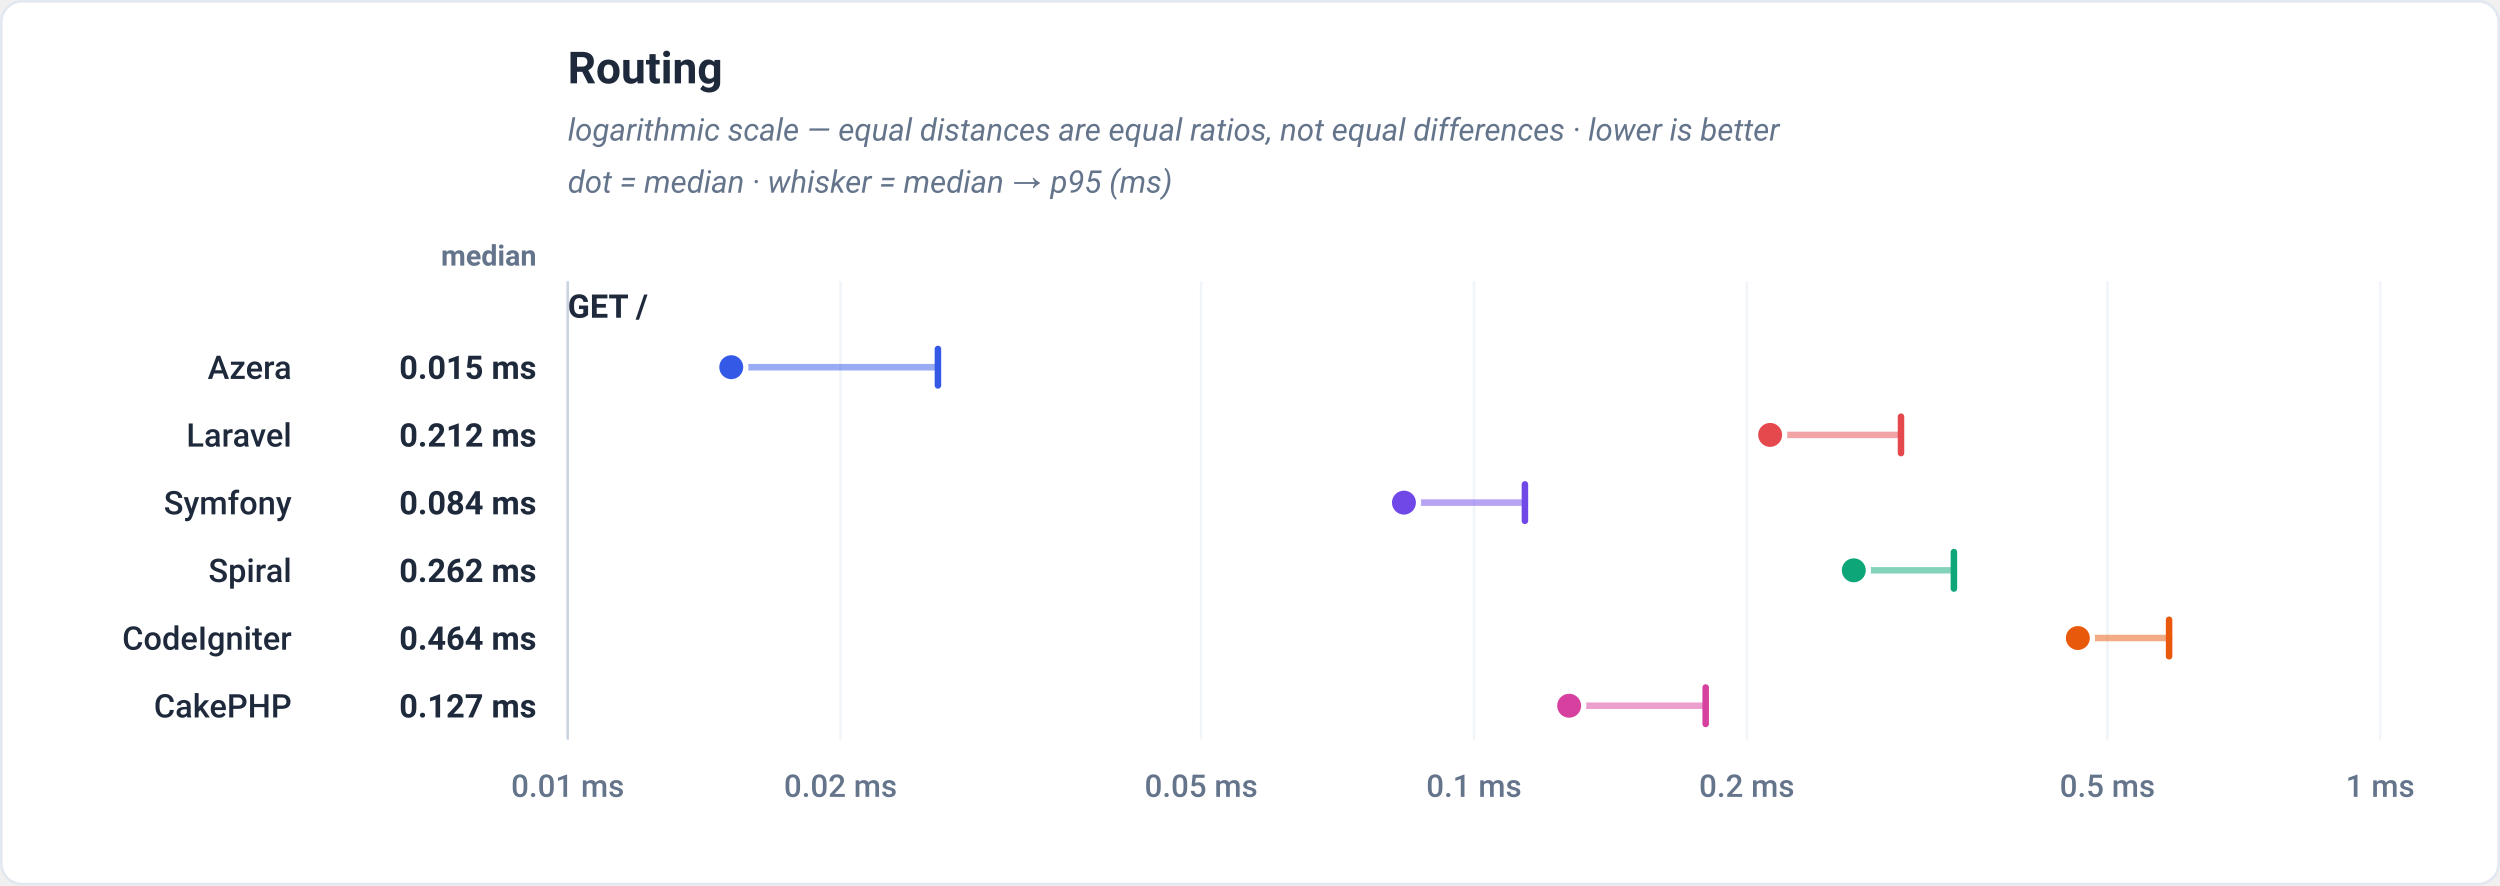
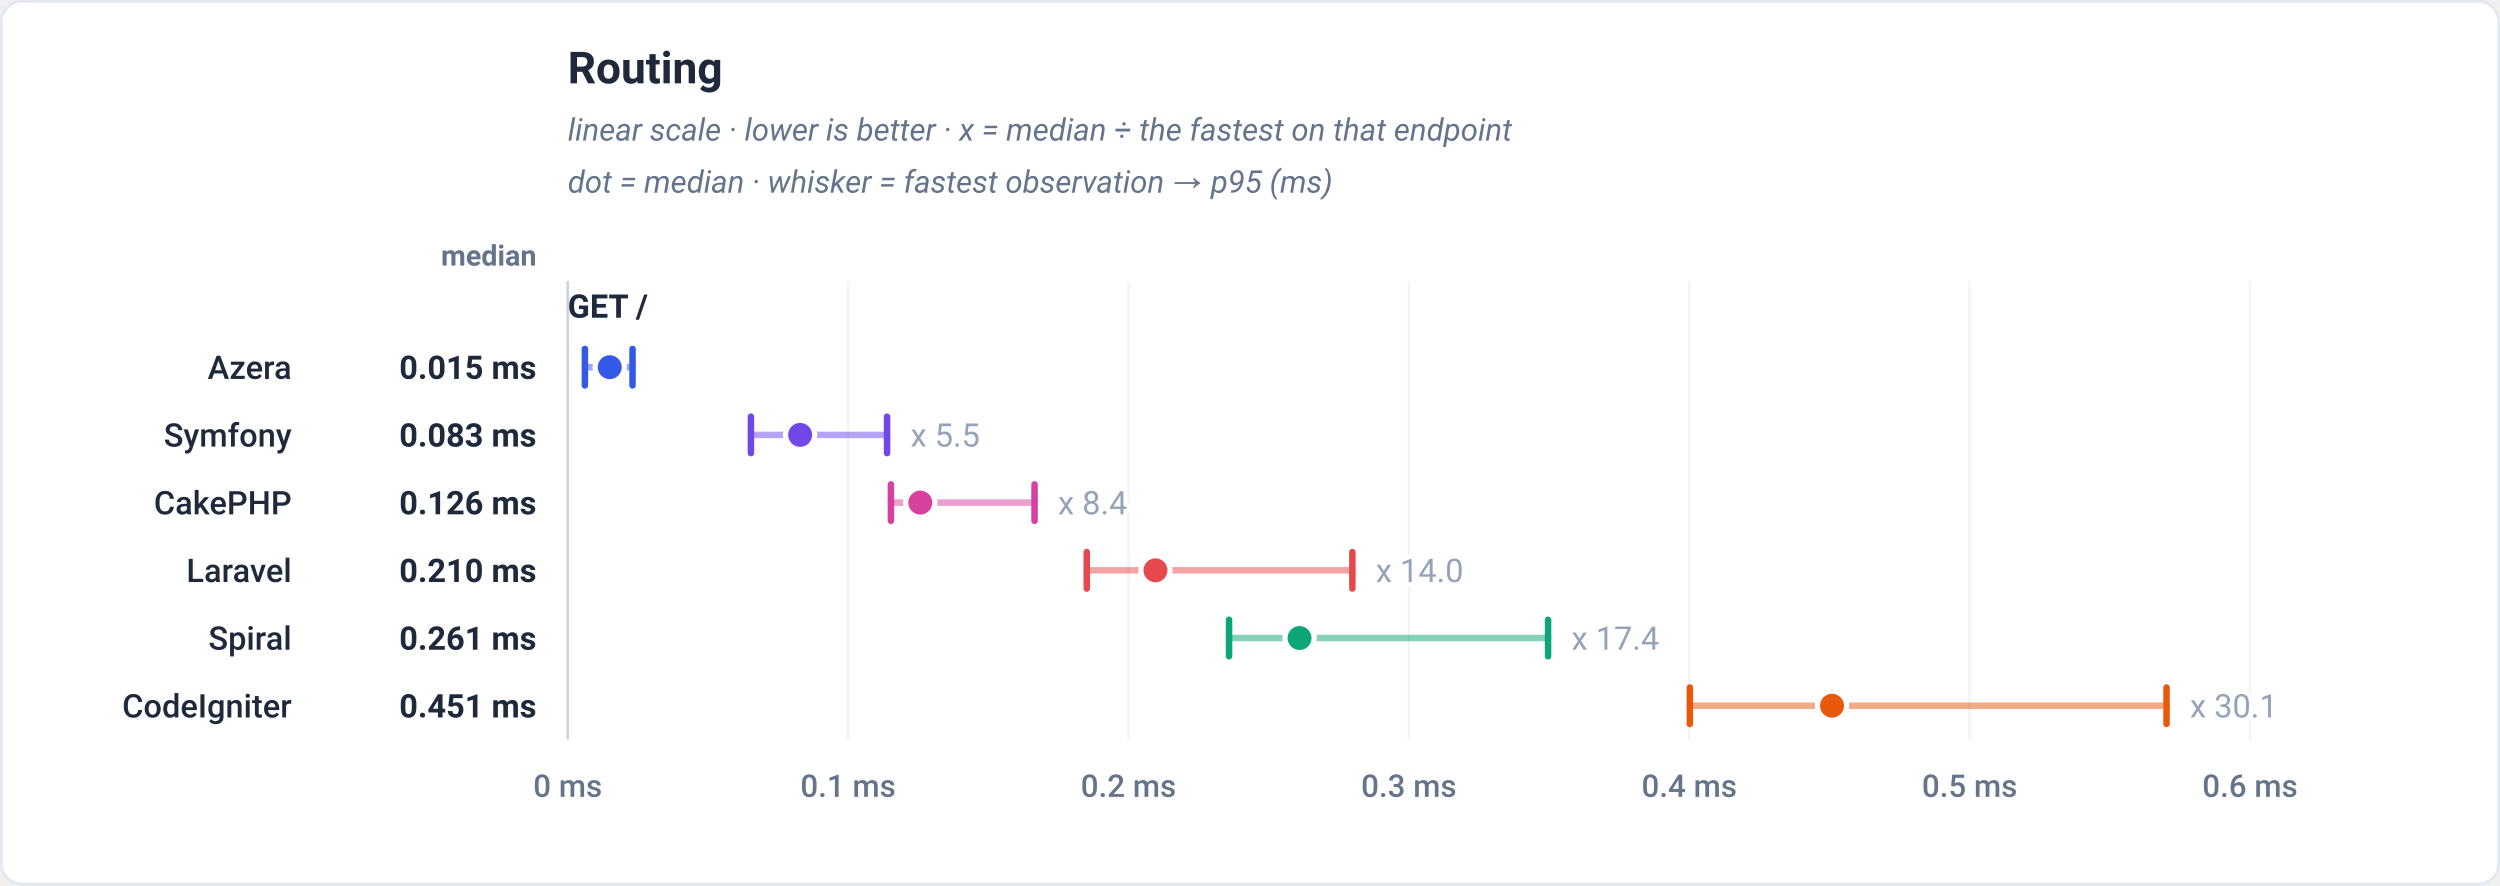
<svg xmlns="http://www.w3.org/2000/svg" viewBox="0 0 960 340" width="960" height="340" role="img" font-family="-apple-system,BlinkMacSystemFont,'Segoe UI',Roboto,Helvetica,Arial,sans-serif">
  <rect x="0.5" y="0.5" width="959" height="339" rx="8" fill="#ffffff" stroke="#e2e8f0" />
  <text x="218" y="32" font-family="-apple-system,BlinkMacSystemFont,'Segoe UI',Roboto,Helvetica,Arial,sans-serif" font-size="17" font-weight="700" fill="#1e293b" text-anchor="start">Routing</text>
-   <text x="218" y="54" font-family="-apple-system,BlinkMacSystemFont,'Segoe UI',Roboto,Helvetica,Arial,sans-serif" font-size="12" font-weight="400" fill="#64748b" text-anchor="start" font-style="italic">logarithmic scale — equal distances are equal ratios, not equal differences · lower is better</text>
-   <text x="218" y="74" font-family="-apple-system,BlinkMacSystemFont,'Segoe UI',Roboto,Helvetica,Arial,sans-serif" font-size="12" font-weight="400" fill="#64748b" text-anchor="start" font-style="italic">dot = median · whisker = median → p95 (ms)</text>
+   <text x="218" y="54" font-family="-apple-system,BlinkMacSystemFont,'Segoe UI',Roboto,Helvetica,Arial,sans-serif" font-size="12" font-weight="400" fill="#64748b" text-anchor="start" font-style="italic">linear scale · lower is better · x = median ÷ the fastest on that endpoint</text>
+   <text x="218" y="74" font-family="-apple-system,BlinkMacSystemFont,'Segoe UI',Roboto,Helvetica,Arial,sans-serif" font-size="12" font-weight="400" fill="#64748b" text-anchor="start" font-style="italic">dot = median · whisker = fastest observation → p95 (ms)</text>
  <text x="206" y="102" font-family="-apple-system,BlinkMacSystemFont,'Segoe UI',Roboto,Helvetica,Arial,sans-serif" font-size="11" font-weight="600" fill="#64748b" text-anchor="end">median</text>
  <line x1="218" y1="108" x2="218" y2="284" stroke="#f1f5f9" stroke-width="1" />
-   <text x="218" y="306" font-family="-apple-system,BlinkMacSystemFont,'Segoe UI',Roboto,Helvetica,Arial,sans-serif" font-size="12" font-weight="500" fill="#64748b" text-anchor="middle">0.01 ms</text>
-   <line x1="322.76" y1="108" x2="322.76" y2="284" stroke="#f1f5f9" stroke-width="1" />
-   <text x="322.76" y="306" font-family="-apple-system,BlinkMacSystemFont,'Segoe UI',Roboto,Helvetica,Arial,sans-serif" font-size="12" font-weight="500" fill="#64748b" text-anchor="middle">0.02 ms</text>
-   <line x1="461.24" y1="108" x2="461.24" y2="284" stroke="#f1f5f9" stroke-width="1" />
-   <text x="461.24" y="306" font-family="-apple-system,BlinkMacSystemFont,'Segoe UI',Roboto,Helvetica,Arial,sans-serif" font-size="12" font-weight="500" fill="#64748b" text-anchor="middle">0.05 ms</text>
-   <line x1="566" y1="108" x2="566" y2="284" stroke="#f1f5f9" stroke-width="1" />
-   <text x="566" y="306" font-family="-apple-system,BlinkMacSystemFont,'Segoe UI',Roboto,Helvetica,Arial,sans-serif" font-size="12" font-weight="500" fill="#64748b" text-anchor="middle">0.1 ms</text>
-   <line x1="670.76" y1="108" x2="670.76" y2="284" stroke="#f1f5f9" stroke-width="1" />
-   <text x="670.76" y="306" font-family="-apple-system,BlinkMacSystemFont,'Segoe UI',Roboto,Helvetica,Arial,sans-serif" font-size="12" font-weight="500" fill="#64748b" text-anchor="middle">0.2 ms</text>
-   <line x1="809.24" y1="108" x2="809.24" y2="284" stroke="#f1f5f9" stroke-width="1" />
-   <text x="809.24" y="306" font-family="-apple-system,BlinkMacSystemFont,'Segoe UI',Roboto,Helvetica,Arial,sans-serif" font-size="12" font-weight="500" fill="#64748b" text-anchor="middle">0.5 ms</text>
-   <line x1="914" y1="108" x2="914" y2="284" stroke="#f1f5f9" stroke-width="1" />
-   <text x="914" y="306" font-family="-apple-system,BlinkMacSystemFont,'Segoe UI',Roboto,Helvetica,Arial,sans-serif" font-size="12" font-weight="500" fill="#64748b" text-anchor="middle">1 ms</text>
+   <text x="218" y="306" font-family="-apple-system,BlinkMacSystemFont,'Segoe UI',Roboto,Helvetica,Arial,sans-serif" font-size="12" font-weight="500" fill="#64748b" text-anchor="middle">0 ms</text>
+   <line x1="325.67" y1="108" x2="325.67" y2="284" stroke="#f1f5f9" stroke-width="1" />
+   <text x="325.67" y="306" font-family="-apple-system,BlinkMacSystemFont,'Segoe UI',Roboto,Helvetica,Arial,sans-serif" font-size="12" font-weight="500" fill="#64748b" text-anchor="middle">0.1 ms</text>
+   <line x1="433.33" y1="108" x2="433.33" y2="284" stroke="#f1f5f9" stroke-width="1" />
+   <text x="433.33" y="306" font-family="-apple-system,BlinkMacSystemFont,'Segoe UI',Roboto,Helvetica,Arial,sans-serif" font-size="12" font-weight="500" fill="#64748b" text-anchor="middle">0.2 ms</text>
+   <line x1="541" y1="108" x2="541" y2="284" stroke="#f1f5f9" stroke-width="1" />
+   <text x="541" y="306" font-family="-apple-system,BlinkMacSystemFont,'Segoe UI',Roboto,Helvetica,Arial,sans-serif" font-size="12" font-weight="500" fill="#64748b" text-anchor="middle">0.3 ms</text>
+   <line x1="648.67" y1="108" x2="648.67" y2="284" stroke="#f1f5f9" stroke-width="1" />
+   <text x="648.67" y="306" font-family="-apple-system,BlinkMacSystemFont,'Segoe UI',Roboto,Helvetica,Arial,sans-serif" font-size="12" font-weight="500" fill="#64748b" text-anchor="middle">0.4 ms</text>
+   <line x1="756.33" y1="108" x2="756.33" y2="284" stroke="#f1f5f9" stroke-width="1" />
+   <text x="756.33" y="306" font-family="-apple-system,BlinkMacSystemFont,'Segoe UI',Roboto,Helvetica,Arial,sans-serif" font-size="12" font-weight="500" fill="#64748b" text-anchor="middle">0.5 ms</text>
+   <line x1="864" y1="108" x2="864" y2="284" stroke="#f1f5f9" stroke-width="1" />
+   <text x="864" y="306" font-family="-apple-system,BlinkMacSystemFont,'Segoe UI',Roboto,Helvetica,Arial,sans-serif" font-size="12" font-weight="500" fill="#64748b" text-anchor="middle">0.6 ms</text>
  <line x1="218" y1="108" x2="218" y2="284" stroke="#cbd5e1" stroke-width="1" />
  <text x="218" y="122" font-family="-apple-system,BlinkMacSystemFont,'Segoe UI',Roboto,Helvetica,Arial,sans-serif" font-size="12.5" font-weight="700" fill="#1e293b" text-anchor="start">GET /</text>
-   <line x1="280.8" y1="141" x2="360.16" y2="141" stroke="#3459e6" stroke-width="2.5" stroke-linecap="round" stroke-opacity="0.5" />
-   <line x1="360.16" y1="134" x2="360.16" y2="148" stroke="#3459e6" stroke-width="2.5" stroke-linecap="round" />
-   <circle cx="280.8" cy="141" r="5.6" fill="#3459e6" stroke="#ffffff" stroke-width="2" />
+   <line x1="224.6" y1="141" x2="242.89" y2="141" stroke="#3459e6" stroke-width="2.5" stroke-linecap="round" stroke-opacity="0.5" />
+   <line x1="224.6" y1="134" x2="224.6" y2="148" stroke="#3459e6" stroke-width="2.5" stroke-linecap="round" />
+   <line x1="242.89" y1="134" x2="242.89" y2="148" stroke="#3459e6" stroke-width="2.5" stroke-linecap="round" />
+   <circle cx="234.13" cy="141" r="5.6" fill="#3459e6" stroke="#ffffff" stroke-width="2" />
  <text x="112" y="145.5" font-family="-apple-system,BlinkMacSystemFont,'Segoe UI',Roboto,Helvetica,Arial,sans-serif" font-size="12.5" font-weight="500" fill="#1e293b" text-anchor="end">Azera</text>
  <text x="206" y="145.5" font-family="-apple-system,BlinkMacSystemFont,'Segoe UI',Roboto,Helvetica,Arial,sans-serif" font-size="12.5" font-weight="700" fill="#1e293b" text-anchor="end">0.015 ms</text>
-   <line x1="679.73" y1="167" x2="729.98" y2="167" stroke="#e5484d" stroke-width="2.5" stroke-linecap="round" stroke-opacity="0.5" />
-   <line x1="729.98" y1="160" x2="729.98" y2="174" stroke="#e5484d" stroke-width="2.5" stroke-linecap="round" />
-   <circle cx="679.73" cy="167" r="5.6" fill="#e5484d" stroke="#ffffff" stroke-width="2" />
-   <text x="112" y="171.5" font-family="-apple-system,BlinkMacSystemFont,'Segoe UI',Roboto,Helvetica,Arial,sans-serif" font-size="12.5" font-weight="500" fill="#1e293b" text-anchor="end">Laravel</text>
-   <text x="206" y="171.5" font-family="-apple-system,BlinkMacSystemFont,'Segoe UI',Roboto,Helvetica,Arial,sans-serif" font-size="12.5" font-weight="700" fill="#1e293b" text-anchor="end">0.212 ms</text>
-   <line x1="539.11" y1="193" x2="585.57" y2="193" stroke="#7048e8" stroke-width="2.5" stroke-linecap="round" stroke-opacity="0.5" />
-   <line x1="585.57" y1="186" x2="585.57" y2="200" stroke="#7048e8" stroke-width="2.5" stroke-linecap="round" />
-   <circle cx="539.11" cy="193" r="5.6" fill="#7048e8" stroke="#ffffff" stroke-width="2" />
-   <text x="112" y="197.5" font-family="-apple-system,BlinkMacSystemFont,'Segoe UI',Roboto,Helvetica,Arial,sans-serif" font-size="12.5" font-weight="500" fill="#1e293b" text-anchor="end">Symfony</text>
-   <text x="206" y="197.5" font-family="-apple-system,BlinkMacSystemFont,'Segoe UI',Roboto,Helvetica,Arial,sans-serif" font-size="12.5" font-weight="700" fill="#1e293b" text-anchor="end">0.084 ms</text>
-   <line x1="711.85" y1="219" x2="750.3" y2="219" stroke="#0ca678" stroke-width="2.5" stroke-linecap="round" stroke-opacity="0.5" />
-   <line x1="750.3" y1="212" x2="750.3" y2="226" stroke="#0ca678" stroke-width="2.5" stroke-linecap="round" />
-   <circle cx="711.85" cy="219" r="5.6" fill="#0ca678" stroke="#ffffff" stroke-width="2" />
-   <text x="112" y="223.5" font-family="-apple-system,BlinkMacSystemFont,'Segoe UI',Roboto,Helvetica,Arial,sans-serif" font-size="12.5" font-weight="500" fill="#1e293b" text-anchor="end">Spiral</text>
-   <text x="206" y="223.5" font-family="-apple-system,BlinkMacSystemFont,'Segoe UI',Roboto,Helvetica,Arial,sans-serif" font-size="12.5" font-weight="700" fill="#1e293b" text-anchor="end">0.262 ms</text>
-   <line x1="797.89" y1="245" x2="832.93" y2="245" stroke="#e8590c" stroke-width="2.5" stroke-linecap="round" stroke-opacity="0.5" />
-   <line x1="832.93" y1="238" x2="832.93" y2="252" stroke="#e8590c" stroke-width="2.5" stroke-linecap="round" />
-   <circle cx="797.89" cy="245" r="5.6" fill="#e8590c" stroke="#ffffff" stroke-width="2" />
-   <text x="112" y="249.5" font-family="-apple-system,BlinkMacSystemFont,'Segoe UI',Roboto,Helvetica,Arial,sans-serif" font-size="12.5" font-weight="500" fill="#1e293b" text-anchor="end">CodeIgniter</text>
-   <text x="206" y="249.5" font-family="-apple-system,BlinkMacSystemFont,'Segoe UI',Roboto,Helvetica,Arial,sans-serif" font-size="12.5" font-weight="700" fill="#1e293b" text-anchor="end">0.464 ms</text>
-   <line x1="602.55" y1="271" x2="654.98" y2="271" stroke="#d6409f" stroke-width="2.5" stroke-linecap="round" stroke-opacity="0.5" />
-   <line x1="654.98" y1="264" x2="654.98" y2="278" stroke="#d6409f" stroke-width="2.5" stroke-linecap="round" />
-   <circle cx="602.55" cy="271" r="5.6" fill="#d6409f" stroke="#ffffff" stroke-width="2" />
-   <text x="112" y="275.5" font-family="-apple-system,BlinkMacSystemFont,'Segoe UI',Roboto,Helvetica,Arial,sans-serif" font-size="12.5" font-weight="500" fill="#1e293b" text-anchor="end">CakePHP</text>
-   <text x="206" y="275.5" font-family="-apple-system,BlinkMacSystemFont,'Segoe UI',Roboto,Helvetica,Arial,sans-serif" font-size="12.5" font-weight="700" fill="#1e293b" text-anchor="end">0.127 ms</text>
+   <line x1="288.36" y1="167" x2="340.63" y2="167" stroke="#7048e8" stroke-width="2.5" stroke-linecap="round" stroke-opacity="0.5" />
+   <line x1="288.36" y1="160" x2="288.36" y2="174" stroke="#7048e8" stroke-width="2.5" stroke-linecap="round" />
+   <line x1="340.63" y1="160" x2="340.63" y2="174" stroke="#7048e8" stroke-width="2.5" stroke-linecap="round" />
+   <circle cx="307.25" cy="167" r="5.6" fill="#7048e8" stroke="#ffffff" stroke-width="2" />
+   <text x="349.63" y="171.5" font-family="-apple-system,BlinkMacSystemFont,'Segoe UI',Roboto,Helvetica,Arial,sans-serif" font-size="12.5" font-weight="400" fill="#94a3b8" text-anchor="start" stroke="#ffffff" stroke-width="3" paint-order="stroke" stroke-linejoin="round">x 5.5</text>
+   <text x="112" y="171.5" font-family="-apple-system,BlinkMacSystemFont,'Segoe UI',Roboto,Helvetica,Arial,sans-serif" font-size="12.5" font-weight="500" fill="#1e293b" text-anchor="end">Symfony</text>
+   <text x="206" y="171.5" font-family="-apple-system,BlinkMacSystemFont,'Segoe UI',Roboto,Helvetica,Arial,sans-serif" font-size="12.5" font-weight="700" fill="#1e293b" text-anchor="end">0.083 ms</text>
+   <line x1="342.12" y1="193" x2="397.27" y2="193" stroke="#d6409f" stroke-width="2.5" stroke-linecap="round" stroke-opacity="0.5" />
+   <line x1="342.12" y1="186" x2="342.12" y2="200" stroke="#d6409f" stroke-width="2.5" stroke-linecap="round" />
+   <line x1="397.27" y1="186" x2="397.27" y2="200" stroke="#d6409f" stroke-width="2.5" stroke-linecap="round" />
+   <circle cx="353.39" cy="193" r="5.6" fill="#d6409f" stroke="#ffffff" stroke-width="2" />
+   <text x="406.27" y="197.5" font-family="-apple-system,BlinkMacSystemFont,'Segoe UI',Roboto,Helvetica,Arial,sans-serif" font-size="12.5" font-weight="400" fill="#94a3b8" text-anchor="start" stroke="#ffffff" stroke-width="3" paint-order="stroke" stroke-linejoin="round">x 8.4</text>
+   <text x="112" y="197.5" font-family="-apple-system,BlinkMacSystemFont,'Segoe UI',Roboto,Helvetica,Arial,sans-serif" font-size="12.5" font-weight="500" fill="#1e293b" text-anchor="end">CakePHP</text>
+   <text x="206" y="197.5" font-family="-apple-system,BlinkMacSystemFont,'Segoe UI',Roboto,Helvetica,Arial,sans-serif" font-size="12.5" font-weight="700" fill="#1e293b" text-anchor="end">0.126 ms</text>
+   <line x1="417.32" y1="219" x2="519.31" y2="219" stroke="#e5484d" stroke-width="2.5" stroke-linecap="round" stroke-opacity="0.5" />
+   <line x1="417.32" y1="212" x2="417.32" y2="226" stroke="#e5484d" stroke-width="2.5" stroke-linecap="round" />
+   <line x1="519.31" y1="212" x2="519.31" y2="226" stroke="#e5484d" stroke-width="2.5" stroke-linecap="round" />
+   <circle cx="443.7" cy="219" r="5.6" fill="#e5484d" stroke="#ffffff" stroke-width="2" />
+   <text x="528.31" y="223.5" font-family="-apple-system,BlinkMacSystemFont,'Segoe UI',Roboto,Helvetica,Arial,sans-serif" font-size="12.5" font-weight="400" fill="#94a3b8" text-anchor="start" stroke="#ffffff" stroke-width="3" paint-order="stroke" stroke-linejoin="round">x 14.0</text>
+   <text x="112" y="223.5" font-family="-apple-system,BlinkMacSystemFont,'Segoe UI',Roboto,Helvetica,Arial,sans-serif" font-size="12.5" font-weight="500" fill="#1e293b" text-anchor="end">Laravel</text>
+   <text x="206" y="223.5" font-family="-apple-system,BlinkMacSystemFont,'Segoe UI',Roboto,Helvetica,Arial,sans-serif" font-size="12.5" font-weight="700" fill="#1e293b" text-anchor="end">0.210 ms</text>
+   <line x1="471.96" y1="245" x2="594.46" y2="245" stroke="#0ca678" stroke-width="2.5" stroke-linecap="round" stroke-opacity="0.5" />
+   <line x1="471.96" y1="238" x2="471.96" y2="252" stroke="#0ca678" stroke-width="2.5" stroke-linecap="round" />
+   <line x1="594.46" y1="238" x2="594.46" y2="252" stroke="#0ca678" stroke-width="2.5" stroke-linecap="round" />
+   <circle cx="499.02" cy="245" r="5.6" fill="#0ca678" stroke="#ffffff" stroke-width="2" />
+   <text x="603.46" y="249.5" font-family="-apple-system,BlinkMacSystemFont,'Segoe UI',Roboto,Helvetica,Arial,sans-serif" font-size="12.5" font-weight="400" fill="#94a3b8" text-anchor="start" stroke="#ffffff" stroke-width="3" paint-order="stroke" stroke-linejoin="round">x 17.4</text>
+   <text x="112" y="249.5" font-family="-apple-system,BlinkMacSystemFont,'Segoe UI',Roboto,Helvetica,Arial,sans-serif" font-size="12.5" font-weight="500" fill="#1e293b" text-anchor="end">Spiral</text>
+   <text x="206" y="249.5" font-family="-apple-system,BlinkMacSystemFont,'Segoe UI',Roboto,Helvetica,Arial,sans-serif" font-size="12.5" font-weight="700" fill="#1e293b" text-anchor="end">0.261 ms</text>
+   <line x1="648.9" y1="271" x2="831.95" y2="271" stroke="#e8590c" stroke-width="2.5" stroke-linecap="round" stroke-opacity="0.5" />
+   <line x1="648.9" y1="264" x2="648.9" y2="278" stroke="#e8590c" stroke-width="2.5" stroke-linecap="round" />
+   <line x1="831.95" y1="264" x2="831.95" y2="278" stroke="#e8590c" stroke-width="2.5" stroke-linecap="round" />
+   <circle cx="703.49" cy="271" r="5.6" fill="#e8590c" stroke="#ffffff" stroke-width="2" />
+   <text x="840.95" y="275.5" font-family="-apple-system,BlinkMacSystemFont,'Segoe UI',Roboto,Helvetica,Arial,sans-serif" font-size="12.5" font-weight="400" fill="#94a3b8" text-anchor="start" stroke="#ffffff" stroke-width="3" paint-order="stroke" stroke-linejoin="round">x 30.1</text>
+   <text x="112" y="275.5" font-family="-apple-system,BlinkMacSystemFont,'Segoe UI',Roboto,Helvetica,Arial,sans-serif" font-size="12.5" font-weight="500" fill="#1e293b" text-anchor="end">CodeIgniter</text>
+   <text x="206" y="275.5" font-family="-apple-system,BlinkMacSystemFont,'Segoe UI',Roboto,Helvetica,Arial,sans-serif" font-size="12.5" font-weight="700" fill="#1e293b" text-anchor="end">0.451 ms</text>
</svg>
